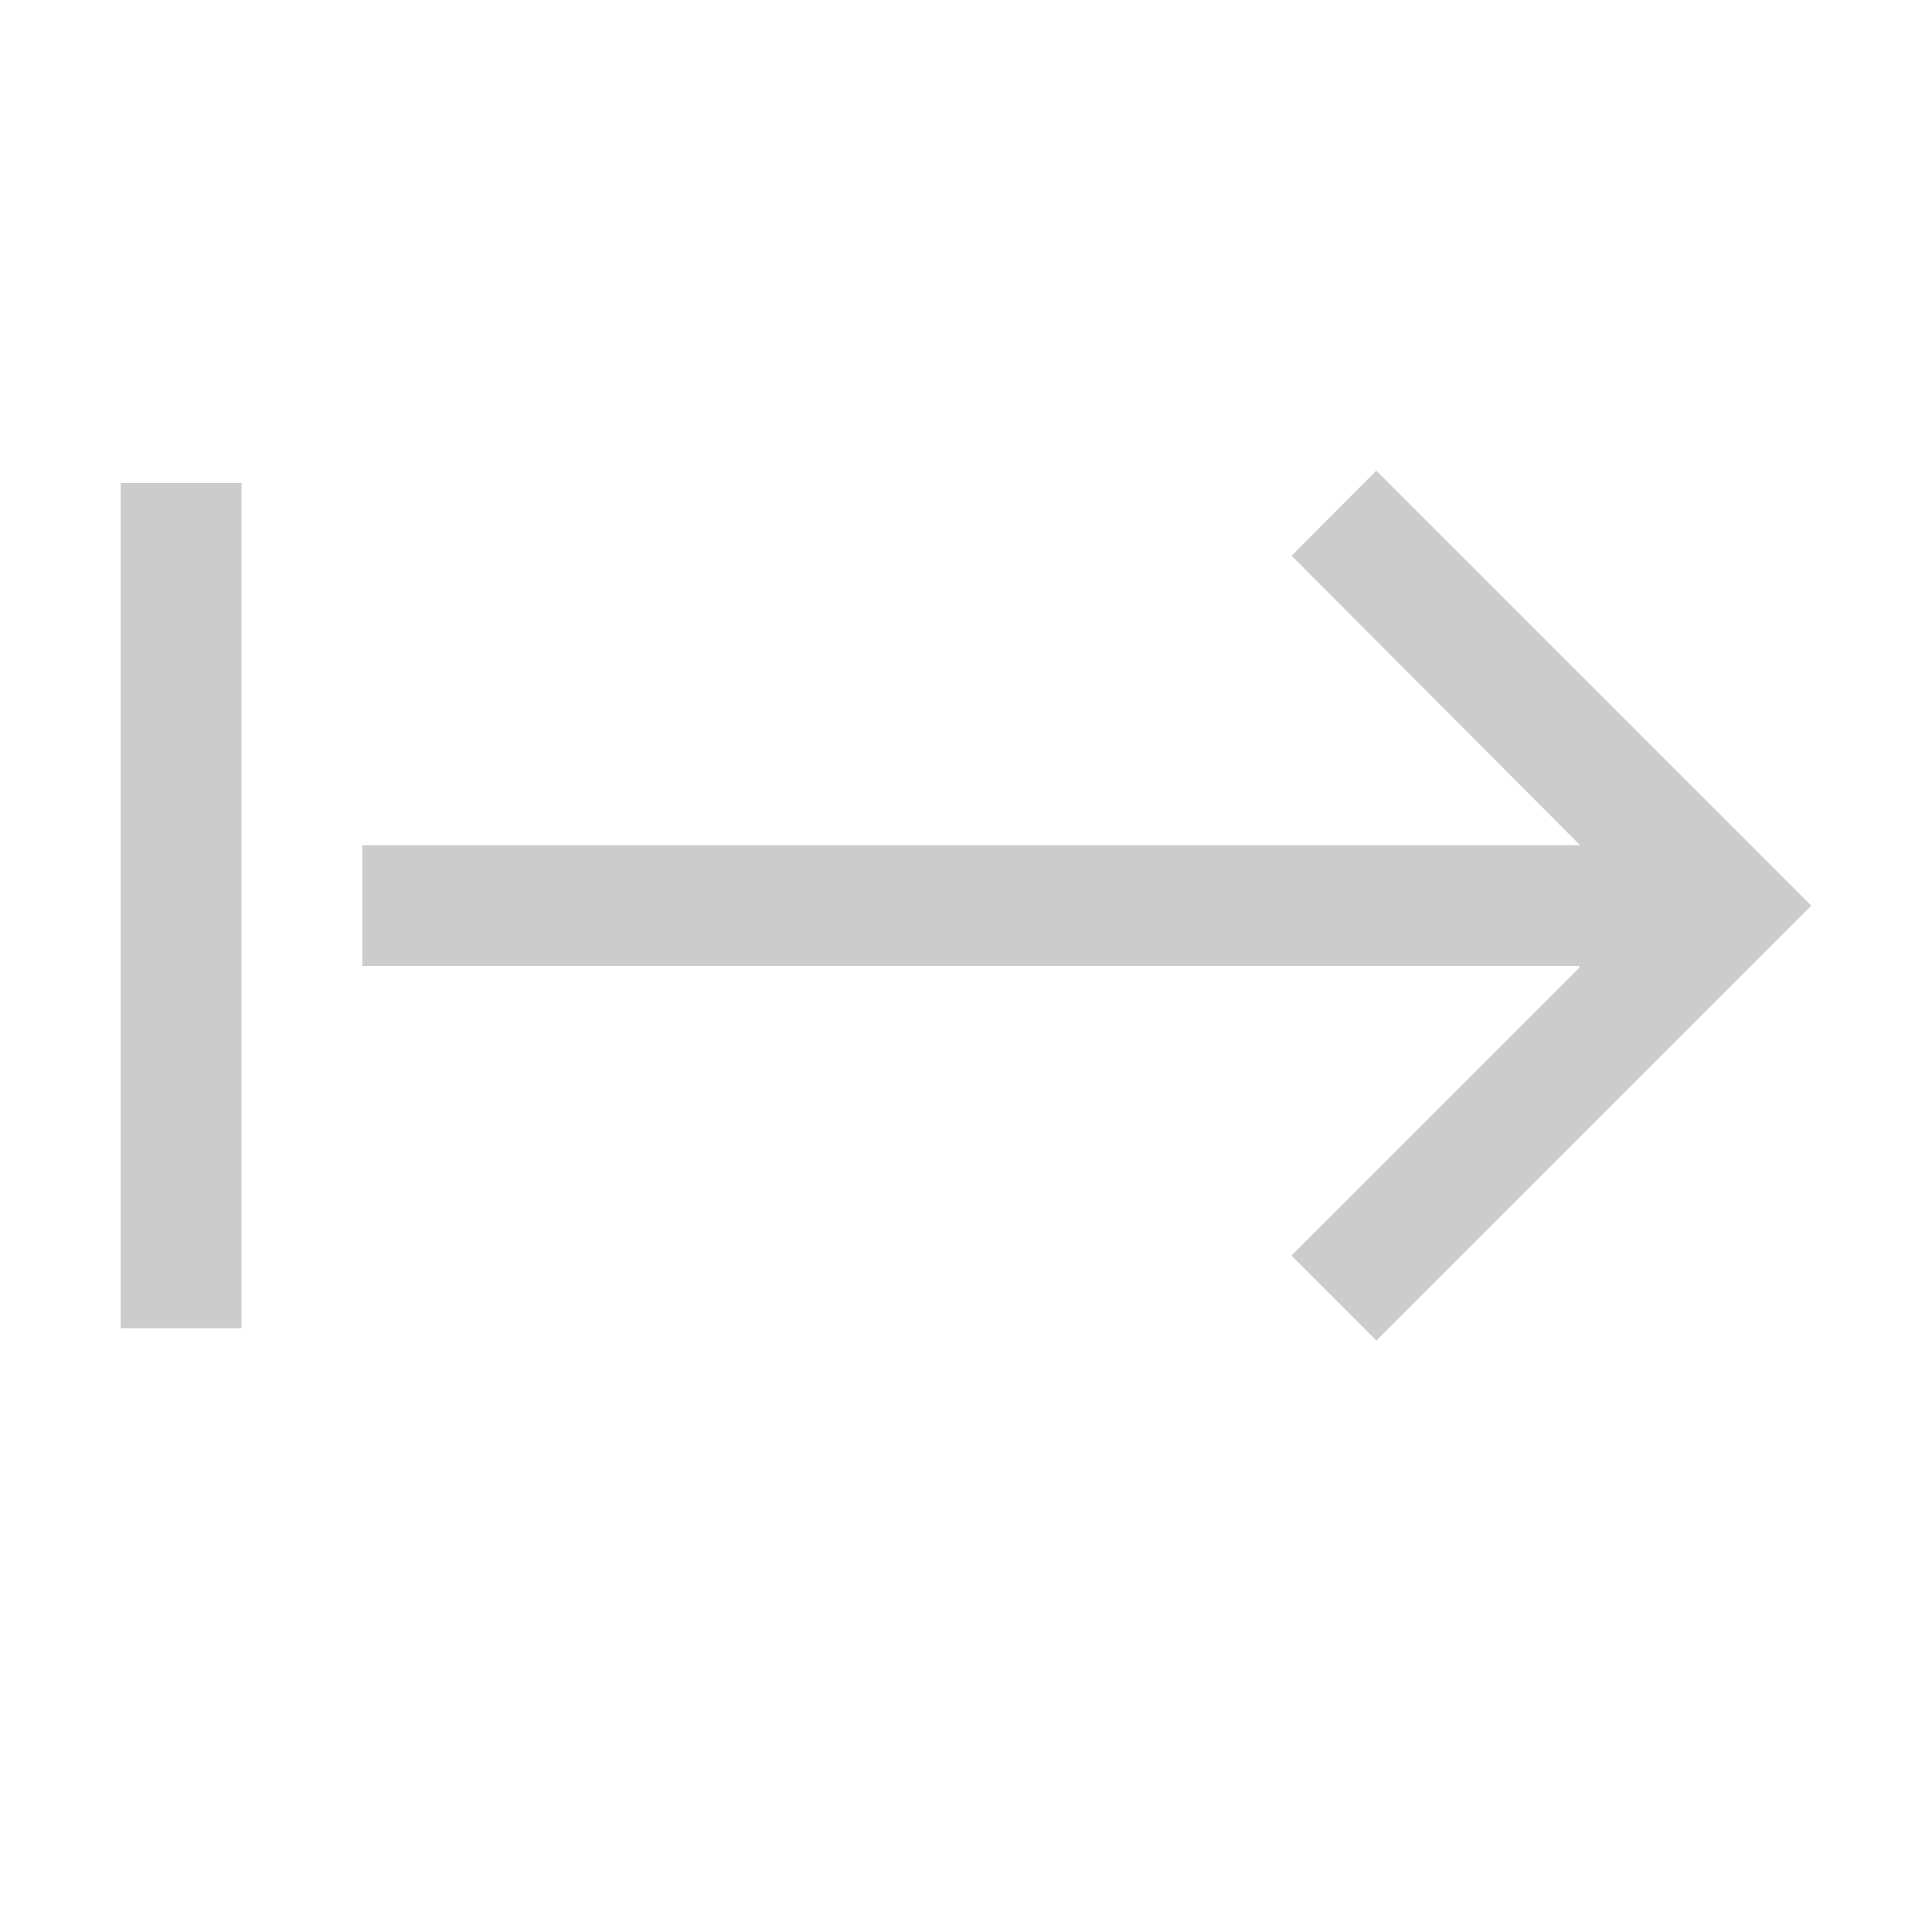
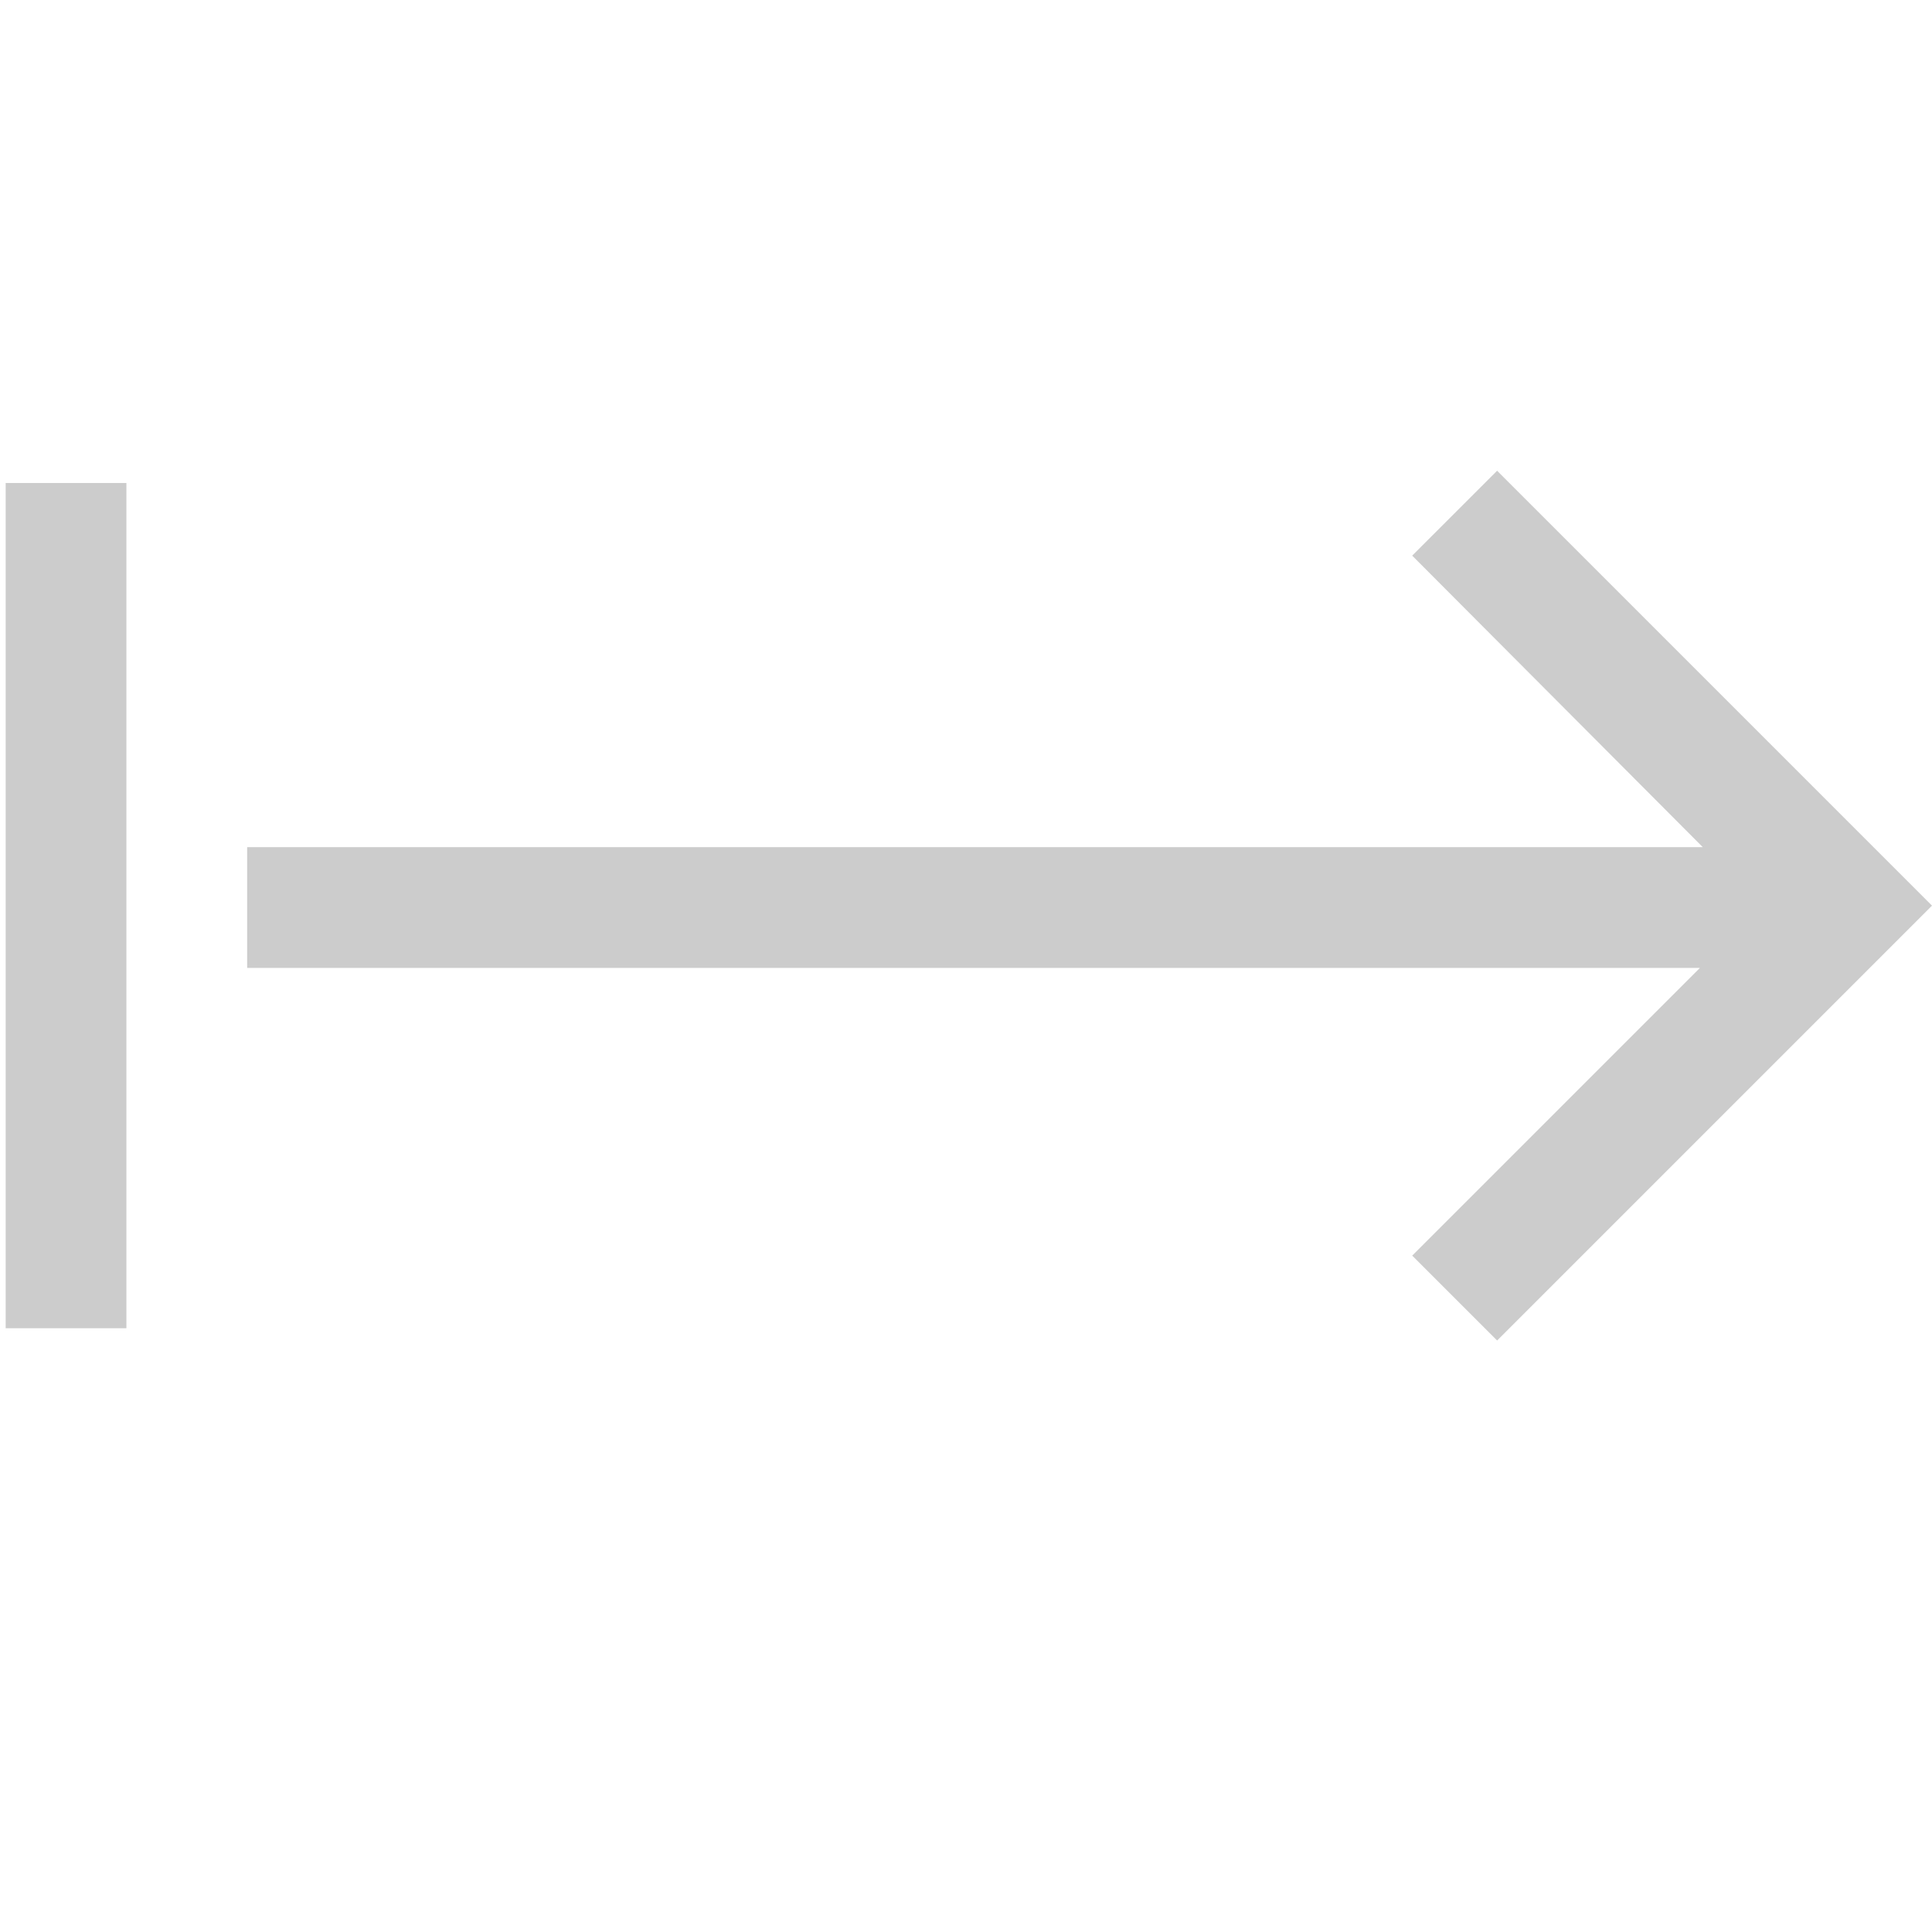
- <svg xmlns="http://www.w3.org/2000/svg" width="16" height="16" viewBox="0 0 16 16" fill="currentColor">
-   <path fill-rule="evenodd" clip-rule="evenodd" d="M13.086 7l-2.39-2.398.702-.704L15 7.5l-3.602 3.602-.703-.704 2.383-2.382V8H3V7h10.086zM1 4h1v7H1V4z" fill="#CCCCCC" />
+ <svg xmlns="http://www.w3.org/2000/svg" viewBox="0 0 2048 2048">
+   <path d="M1497 589l308 309H262v128h1540l-305 305 90 90 461-461-461-461-90 90zM134 512H6v896h128V512z" fill="#CCCCCC" />
</svg>
